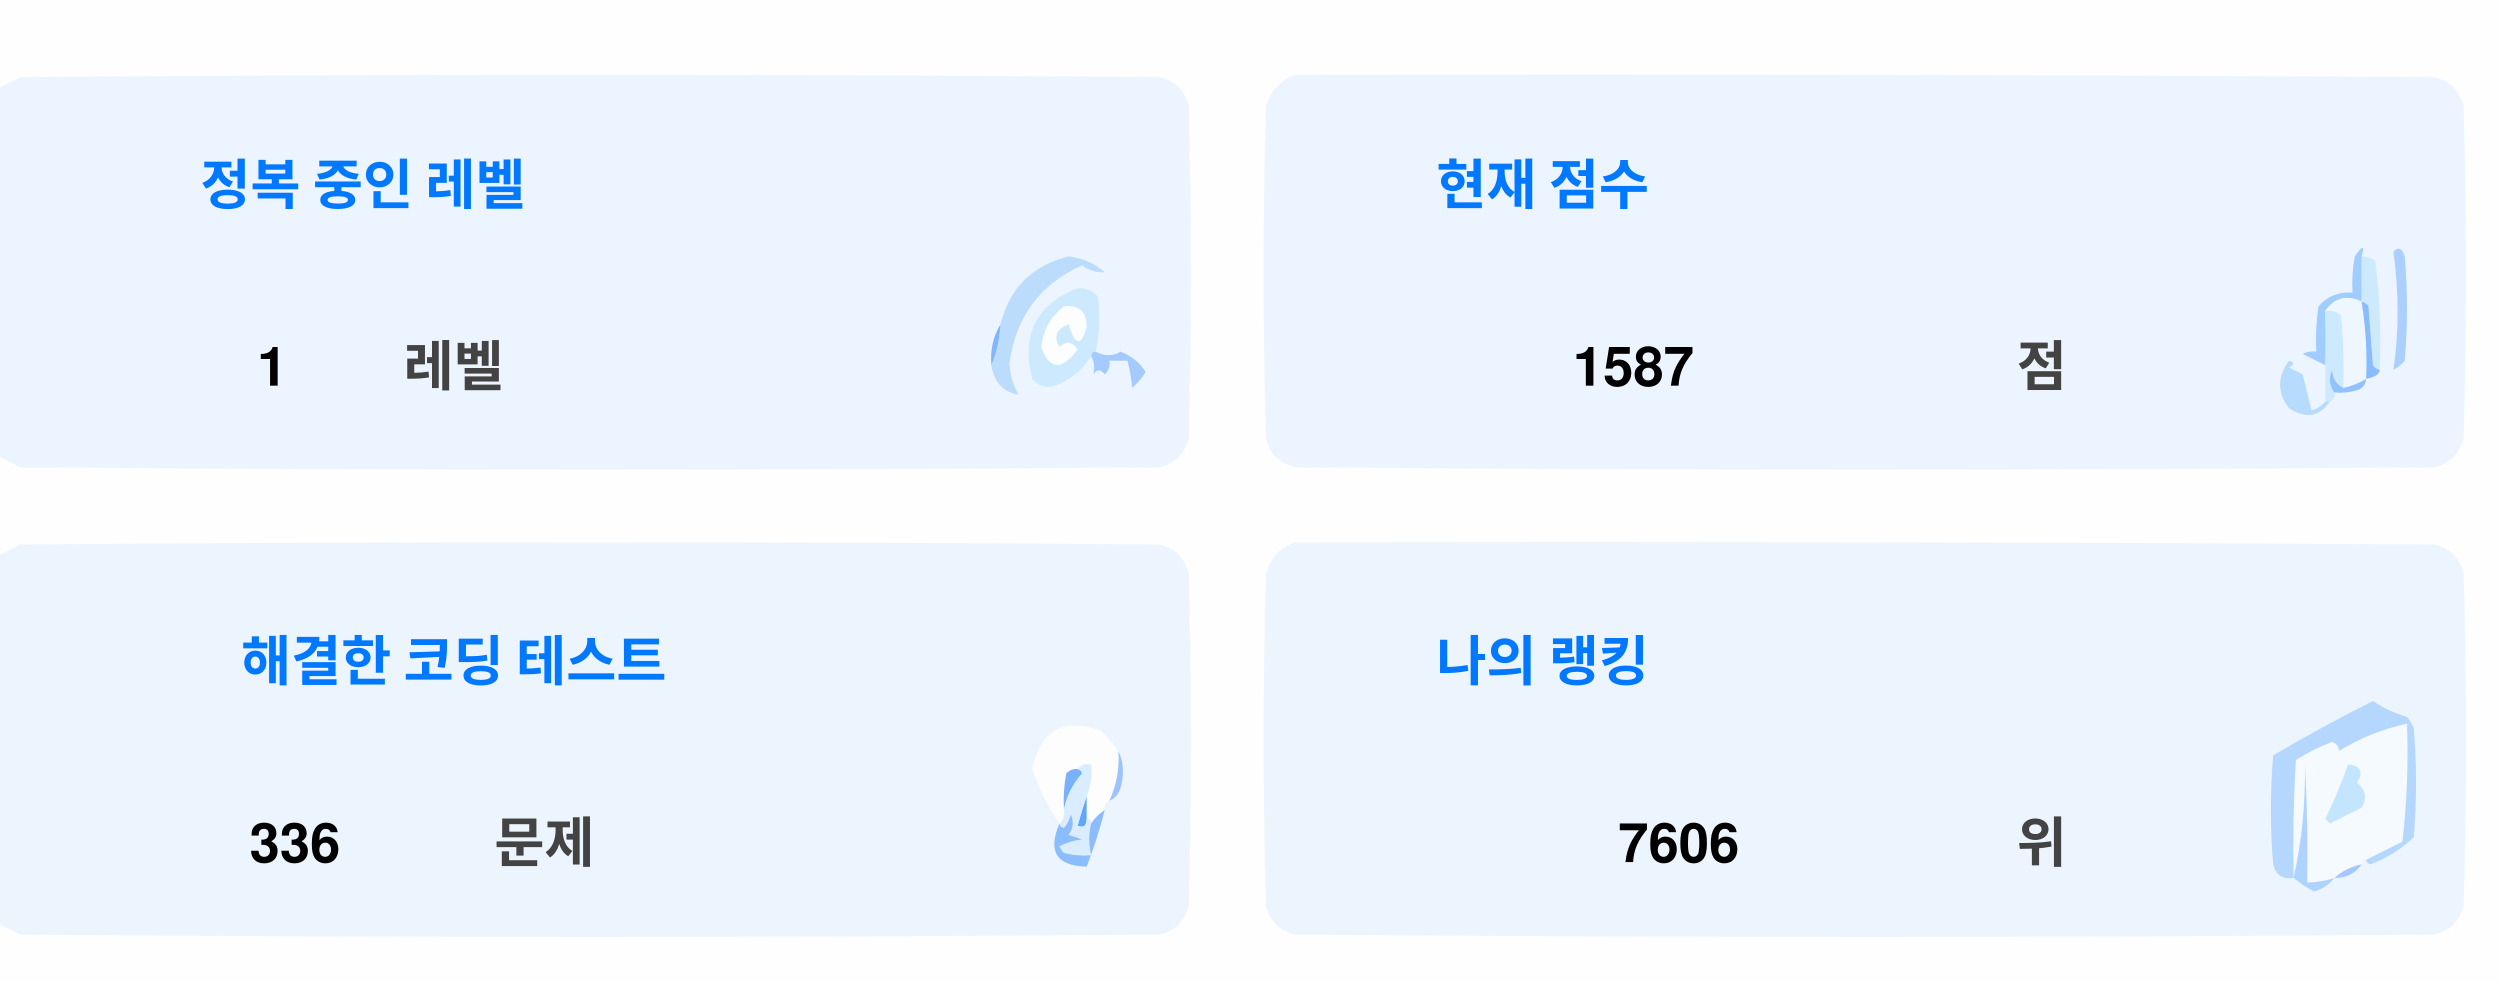
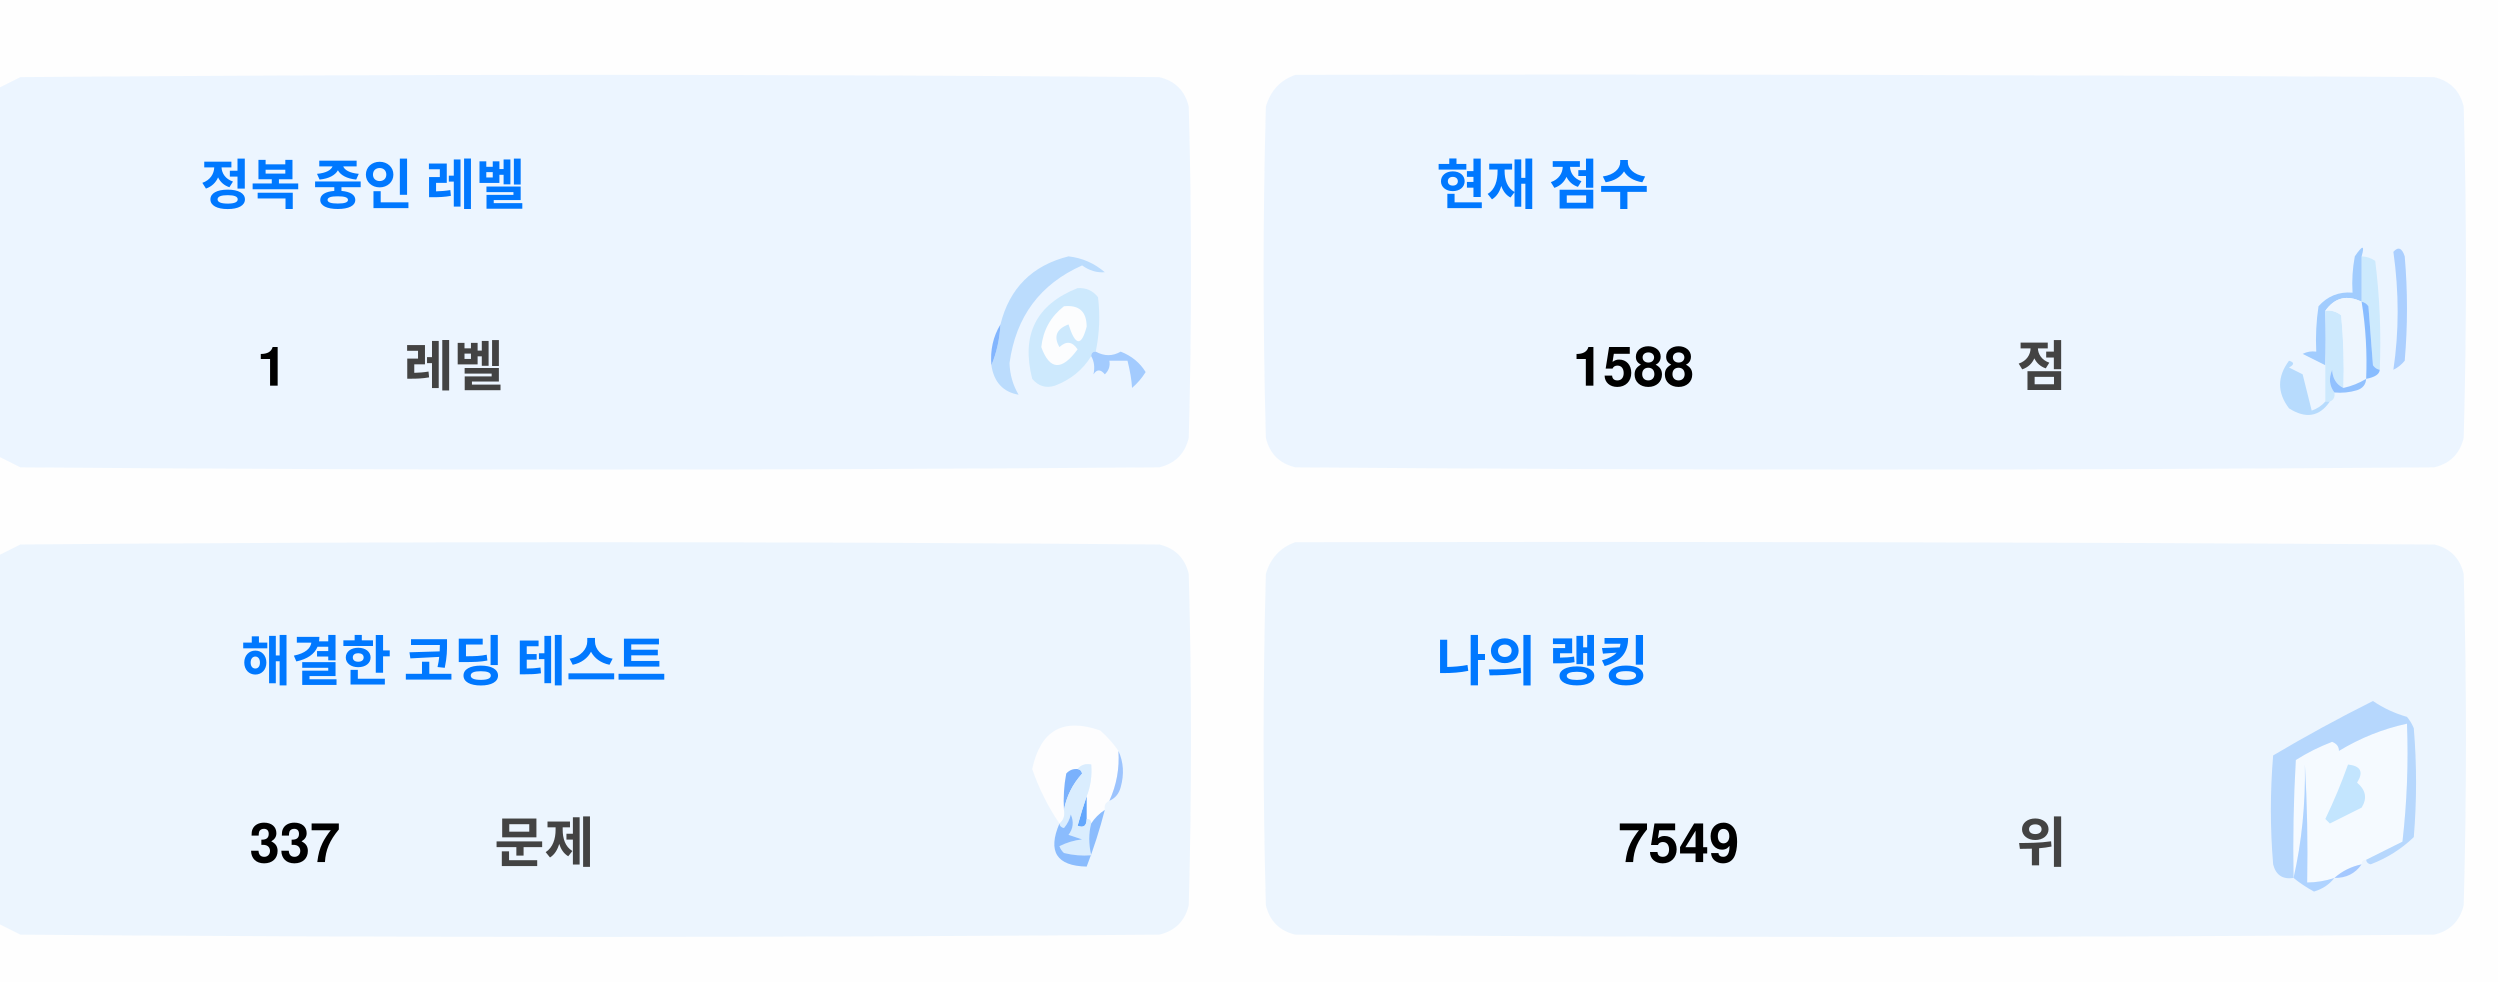
<svg xmlns="http://www.w3.org/2000/svg" version="1.1" width="551px" height="217px" style="shape-rendering:geometricPrecision; text-rendering:geometricPrecision; image-rendering:optimizeQuality; fill-rule:evenodd; clip-rule:evenodd">
  <style>.title {fill: #434343;font-size: 1rem;line-height: 1.5rem;font-weight: bold;font-family: -apple-system, BlinkMacSystemFont, Segoe UI, Helvetica, Arial, sans-serif, Apple Color Emoji, Segoe UI Emoji;}.desc {fill: #434343;font-size: 2.5rem;font-weight: bold;line-height: 1.5rem;font-family: -apple-system, BlinkMacSystemFont, Segoe UI, Helvetica, Arial, sans-serif, Apple Color Emoji, Segoe UI Emoji;}.desc-2 {fill: #434343;font-size: 1rem;font-weight: bold;line-height: 1.5rem;font-family: -apple-system, BlinkMacSystemFont, Segoe UI, Helvetica, Arial, sans-serif, Apple Color Emoji, Segoe UI Emoji;}.text, .desc {animation: twinkling 4s ease-in-out infinite;}@keyframes twinkling {40% { opacity: 1; }50% { opacity: 0.5; }60% { opacity: 1; }70% { opacity: 0.5; }80% { opacity: 1; }}</style>
  <g>
    <path style="opacity:1" fill="#fefefe" d="M -0.5,-0.5 C 183.167,-0.5 366.833,-0.5 550.5,-0.5C 550.5,71.833 550.5,144.167 550.5,216.5C 366.833,216.5 183.167,216.5 -0.5,216.5C -0.5,212.167 -0.5,207.833 -0.5,203.5C 1.14,204.32 2.807,205.153 4.5,206C 88.167,206.667 171.833,206.667 255.5,206C 259,205.167 261.167,203 262,199.5C 262.667,175.167 262.667,150.833 262,126.5C 261.167,123 259,120.833 255.5,120C 171.833,119.333 88.167,119.333 4.5,120C 2.807,120.847 1.14,121.68 -0.5,122.5C -0.5,115.167 -0.5,107.833 -0.5,100.5C 1.14,101.32 2.807,102.153 4.5,103C 88.167,103.667 171.833,103.667 255.5,103C 259,102.167 261.167,100 262,96.5C 262.667,72.167 262.667,47.833 262,23.5C 261.167,20 259,17.833 255.5,17C 171.833,16.333 88.167,16.333 4.5,17C 2.807,17.847 1.14,18.68 -0.5,19.5C -0.5,12.833 -0.5,6.167 -0.5,-0.5 Z" />
  </g>
  <g>
    <path style="opacity:1" fill="#ecf5ff" d="M -0.5,100.5 C -0.5,73.5 -0.5,46.5 -0.5,19.5C 1.14,18.68 2.807,17.847 4.5,17C 88.167,16.333 171.833,16.333 255.5,17C 259,17.833 261.167,20 262,23.5C 262.667,47.833 262.667,72.167 262,96.5C 261.167,100 259,102.167 255.5,103C 171.833,103.667 88.167,103.667 4.5,103C 2.807,102.153 1.14,101.32 -0.5,100.5 Z" />
  </g>
  <g>
    <path style="opacity:1" fill="#ecf5ff" d="M 285.5,16.5 C 369.167,16.333 452.834,16.5 536.5,17C 540,17.833 542.167,20 543,23.5C 543.667,47.833 543.667,72.167 543,96.5C 542.167,100 540,102.167 536.5,103C 452.833,103.667 369.167,103.667 285.5,103C 282,102.167 279.833,100 279,96.5C 278.333,72.167 278.333,47.833 279,23.5C 280.018,19.985 282.185,17.652 285.5,16.5 Z" />
  </g>
  <g>
    <path style="opacity:1" fill="#cdeafd" d="M 520.5,56.5 C 521.583,56.539 522.583,56.873 523.5,57.5C 524.498,65.472 524.831,73.472 524.5,81.5C 523.883,81.389 523.383,81.056 523,80.5C 522.667,76.167 522.333,71.833 522,67.5C 521.617,66.944 521.117,66.611 520.5,66.5C 520.5,63.167 520.5,59.833 520.5,56.5 Z" />
  </g>
  <g>
    <path style="opacity:1" fill="#abcfff" d="M 527.5,55.5 C 528.566,54.308 529.399,54.641 530,56.5C 530.667,64.167 530.667,71.833 530,79.5C 529.311,80.357 528.478,81.023 527.5,81.5C 528.758,73.08 528.758,64.414 527.5,55.5 Z" />
  </g>
  <g>
    <path style="opacity:1" fill="#bbdcfd" d="M 218.5,80.5 C 219.657,77.727 220.324,74.727 220.5,71.5C 222.49,63.51 227.49,58.51 235.5,56.5C 238.528,56.847 241.194,58.014 243.5,60C 241.744,60.141 240.078,59.641 238.5,58.5C 229.247,62.607 223.914,69.773 222.5,80C 222.565,82.526 223.232,84.859 224.5,87C 221.07,86.397 219.07,84.231 218.5,80.5 Z" />
  </g>
  <g>
    <path style="opacity:1" fill="#cde9fd" d="M 241.5,77.5 C 240.833,77.5 240.5,77.833 240.5,78.5C 238.628,81.529 235.961,83.695 232.5,85C 230.536,85.624 228.869,85.124 227.5,83.5C 225.021,73.791 228.354,67.124 237.5,63.5C 239.374,63.39 240.874,64.056 242,65.5C 242.497,69.524 242.331,73.524 241.5,77.5 Z" />
  </g>
  <g>
    <path style="opacity:1" fill="#fcfdfe" d="M 234.5,67.5 C 237.826,67.162 239.493,68.662 239.5,72C 238.334,76.434 237,76.267 235.5,71.5C 232.832,72.515 232.166,74.182 233.5,76.5C 235.017,75.089 236.351,75.256 237.5,77C 234.006,81.771 231.34,81.605 229.5,76.5C 229.904,72.771 231.571,69.771 234.5,67.5 Z" />
  </g>
  <g>
    <path style="opacity:1" fill="#a1ccfe" d="M 520.5,56.5 C 520.5,59.833 520.5,63.167 520.5,66.5C 517.238,64.922 514.572,65.589 512.5,68.5C 512.617,72.81 512.617,76.81 512.5,80.5C 510.86,79.68 509.193,78.847 507.5,78C 508.448,77.517 509.448,77.35 510.5,77.5C 510.335,74.15 510.502,70.817 511,67.5C 512.995,65.253 515.495,64.253 518.5,64.5C 518.336,61.813 518.503,59.146 519,56.5C 520.731,53.969 521.231,53.969 520.5,56.5 Z" />
  </g>
  <g>
    <path style="opacity:1" fill="#cde9fd" d="M 512.5,68.5 C 513.822,68.33 514.989,68.663 516,69.5C 516.499,74.823 516.666,80.156 516.5,85.5C 514.955,84.77 514.122,83.437 514,81.5C 513.22,83.387 513.387,85.054 514.5,86.5C 514.672,87.492 514.338,88.158 513.5,88.5C 513.167,88.5 512.833,88.5 512.5,88.5C 512.5,85.833 512.5,83.167 512.5,80.5C 512.617,76.81 512.617,72.81 512.5,68.5 Z" />
  </g>
  <g>
    <path style="opacity:1" fill="#eef6fe" d="M 520.5,66.5 C 521.407,72.106 521.74,77.773 521.5,83.5C 519.95,84.441 518.284,85.108 516.5,85.5C 516.666,80.156 516.499,74.823 516,69.5C 514.989,68.663 513.822,68.33 512.5,68.5C 514.572,65.589 517.238,64.922 520.5,66.5 Z" />
  </g>
  <g>
    <path style="opacity:1" fill="#88bcff" d="M 520.5,66.5 C 521.117,66.611 521.617,66.944 522,67.5C 522.333,71.833 522.667,76.167 523,80.5C 523.383,81.056 523.883,81.389 524.5,81.5C 524.445,82.469 523.445,83.136 521.5,83.5C 521.74,77.773 521.407,72.106 520.5,66.5 Z" />
  </g>
  <g>
    <path style="opacity:1" fill="#82b5fe" d="M 220.5,71.5 C 220.324,74.727 219.657,77.727 218.5,80.5C 218.215,77.171 218.882,74.171 220.5,71.5 Z" />
  </g>
  <g>
    <path style="opacity:1" fill="#a3cbfe" d="M 240.5,78.5 C 240.5,77.833 240.833,77.5 241.5,77.5C 243.391,78.536 245.224,78.536 247,77.5C 249.391,78.429 251.225,79.929 252.5,82C 251.681,83.319 250.681,84.486 249.5,85.5C 249.409,83.777 249.075,81.777 248.5,79.5C 247.167,79.5 245.833,79.5 244.5,79.5C 244.719,80.675 244.386,81.675 243.5,82.5C 242.575,81.359 241.741,81.359 241,82.5C 241.331,80.981 241.164,79.648 240.5,78.5 Z" />
  </g>
  <g>
    <path style="opacity:1" fill="#b7dbfd" d="M 512.5,88.5 C 512.833,88.5 513.167,88.5 513.5,88.5C 511.199,91.857 508.199,92.357 504.5,90C 501.872,86.535 501.872,83.035 504.5,79.5C 505.696,79.846 505.696,80.346 504.5,81C 505.5,81.5 506.5,82 507.5,82.5C 508.167,85.167 508.833,87.833 509.5,90.5C 510.739,90.058 511.739,89.391 512.5,88.5 Z" />
  </g>
  <g>
    <path style="opacity:1" fill="#92c1fe" d="M 516.5,85.5 C 518.284,85.108 519.95,84.441 521.5,83.5C 521.423,84.75 520.756,85.583 519.5,86C 517.866,86.493 516.199,86.66 514.5,86.5C 513.387,85.054 513.22,83.387 514,81.5C 514.122,83.437 514.955,84.77 516.5,85.5 Z" />
  </g>
  <g>
    <path style="opacity:1" fill="#ecf5fe" d="M -0.5,203.5 C -0.5,176.5 -0.5,149.5 -0.5,122.5C 1.14,121.68 2.807,120.847 4.5,120C 88.167,119.333 171.833,119.333 255.5,120C 259,120.833 261.167,123 262,126.5C 262.667,150.833 262.667,175.167 262,199.5C 261.167,203 259,205.167 255.5,206C 171.833,206.667 88.167,206.667 4.5,206C 2.807,205.153 1.14,204.32 -0.5,203.5 Z" />
  </g>
  <g>
    <path style="opacity:1" fill="#ecf5fe" d="M 285.5,119.5 C 369.167,119.333 452.834,119.5 536.5,120C 540,120.833 542.167,123 543,126.5C 543.667,150.833 543.667,175.167 543,199.5C 542.167,203 540,205.167 536.5,206C 452.833,206.667 369.167,206.667 285.5,206C 282,205.167 279.833,203 279,199.5C 278.333,175.167 278.333,150.833 279,126.5C 280.018,122.985 282.185,120.652 285.5,119.5 Z" />
  </g>
  <g>
    <path style="opacity:1" fill="#fdfdfe" d="M 246.5,165.5 C 246.758,169.367 246.092,173.034 244.5,176.5C 243.662,176.842 243.328,177.508 243.5,178.5C 242.272,179.306 241.272,180.306 240.5,181.5C 240.5,180.833 240.167,180.5 239.5,180.5C 239.5,178.833 239.5,177.167 239.5,175.5C 240.369,173.283 240.702,170.95 240.5,168.5C 239.209,168.263 238.209,168.596 237.5,169.5C 236.504,169.414 235.671,169.748 235,170.5C 234.503,173.146 234.336,175.813 234.5,178.5C 234.737,179.791 234.404,180.791 233.5,181.5C 230.986,177.806 228.986,173.806 227.5,169.5C 229.309,160.957 234.309,158.124 242.5,161C 244.07,162.397 245.404,163.897 246.5,165.5 Z" />
  </g>
  <g>
    <path style="opacity:1" fill="#f5faff" d="M 521.5,189.5 C 520.833,189.5 520.5,189.833 520.5,190.5C 518.181,190.992 516.181,191.992 514.5,193.5C 512.565,194.15 510.565,194.483 508.5,194.5C 508.666,185.827 508.5,177.16 508,168.5C 508.141,177.227 507.308,185.56 505.5,193.5C 505.334,184.827 505.5,176.16 506,167.5C 508.527,165.903 511.194,164.57 514,163.5C 515.011,163.892 515.511,164.559 515.5,165.5C 520.21,162.641 525.21,160.641 530.5,159.5C 530.831,168.192 530.498,176.859 529.5,185.5C 526.807,186.847 524.14,188.18 521.5,189.5 Z" />
  </g>
  <g>
    <path style="opacity:1" fill="#b6d7fd" d="M 521.5,189.5 C 524.14,188.18 526.807,186.847 529.5,185.5C 530.498,176.859 530.831,168.192 530.5,159.5C 525.21,160.641 520.21,162.641 515.5,165.5C 515.511,164.559 515.011,163.892 514,163.5C 511.194,164.57 508.527,165.903 506,167.5C 505.5,176.16 505.334,184.827 505.5,193.5C 503.089,193.863 501.589,192.863 501,190.5C 500.333,182.5 500.333,174.5 501,166.5C 508.173,162.246 515.507,158.246 523,154.5C 525.304,156.068 527.804,157.235 530.5,158C 531.126,158.75 531.626,159.584 532,160.5C 532.667,168.5 532.667,176.5 532,184.5C 529.292,187.111 526.125,189.111 522.5,190.5C 521.893,190.376 521.56,190.043 521.5,189.5 Z" />
  </g>
  <g>
    <path style="opacity:1" fill="#c3e5fe" d="M 517.5,168.5 C 520.317,168.801 520.984,170.134 519.5,172.5C 521.439,174.122 521.772,175.956 520.5,178C 518.167,179.167 515.833,180.333 513.5,181.5C 513.167,181.167 512.833,180.833 512.5,180.5C 514.414,176.515 516.081,172.515 517.5,168.5 Z" />
  </g>
  <g>
    <path style="opacity:1" fill="#7ab1fc" d="M 237.5,169.5 C 238.043,169.56 238.376,169.893 238.5,170.5C 236.395,172.836 235.062,175.503 234.5,178.5C 234.336,175.813 234.503,173.146 235,170.5C 235.671,169.748 236.504,169.414 237.5,169.5 Z" />
  </g>
  <g>
    <path style="opacity:1" fill="#afd3ff" d="M 514.5,193.5 C 513.378,194.947 511.878,195.947 510,196.5C 508.348,195.601 506.848,194.601 505.5,193.5C 507.308,185.56 508.141,177.227 508,168.5C 508.5,177.16 508.666,185.827 508.5,194.5C 510.565,194.483 512.565,194.15 514.5,193.5 Z" />
  </g>
  <g>
    <path style="opacity:1" fill="#9cc3fd" d="M 246.5,165.5 C 247.634,167.966 247.801,170.633 247,173.5C 246.623,174.942 245.79,175.942 244.5,176.5C 246.092,173.034 246.758,169.367 246.5,165.5 Z" />
  </g>
  <g>
    <path style="opacity:1" fill="#62a6fc" d="M 239.5,175.5 C 239.5,177.167 239.5,178.833 239.5,180.5C 239.483,182.028 238.816,182.528 237.5,182C 238.117,179.723 238.784,177.556 239.5,175.5 Z" />
  </g>
  <g>
    <path style="opacity:1" fill="#daedfe" d="M 237.5,169.5 C 238.209,168.596 239.209,168.263 240.5,168.5C 240.702,170.95 240.369,173.283 239.5,175.5C 238.784,177.556 238.117,179.723 237.5,182C 238.816,182.528 239.483,182.028 239.5,180.5C 240.167,180.5 240.5,180.833 240.5,181.5C 239.918,183.669 239.918,186.002 240.5,188.5C 238.473,188.662 236.473,188.495 234.5,188C 234.043,187.586 233.709,187.086 233.5,186.5C 235.078,185.702 236.744,185.202 238.5,185C 237.5,184.667 236.5,184.333 235.5,184C 236.554,182.612 236.72,181.112 236,179.5C 235.751,180.624 235.251,181.624 234.5,182.5C 233.893,182.376 233.56,182.043 233.5,181.5C 234.404,180.791 234.737,179.791 234.5,178.5C 235.062,175.503 236.395,172.836 238.5,170.5C 238.376,169.893 238.043,169.56 237.5,169.5 Z" />
  </g>
  <g>
    <path style="opacity:1" fill="#8bbcfd" d="M 243.5,178.5 C 242.395,182.803 241.062,186.969 239.5,191C 232.857,190.847 230.857,187.68 233.5,181.5C 233.56,182.043 233.893,182.376 234.5,182.5C 235.251,181.624 235.751,180.624 236,179.5C 236.72,181.112 236.554,182.612 235.5,184C 236.5,184.333 237.5,184.667 238.5,185C 236.744,185.202 235.078,185.702 233.5,186.5C 233.709,187.086 234.043,187.586 234.5,188C 236.473,188.495 238.473,188.662 240.5,188.5C 239.918,186.002 239.918,183.669 240.5,181.5C 241.272,180.306 242.272,179.306 243.5,178.5 Z" />
  </g>
  <g>
    <path style="opacity:1" fill="#a4c8ff" d="M 520.5,190.5 C 519.089,192.539 517.089,193.539 514.5,193.5C 516.181,191.992 518.181,190.992 520.5,190.5 Z" />
  </g>
  <text text-anchor="middle" x="80" y="45" class="title" style="fill:#0078ff;" stroke="#none" stroke-width="1">정복 중인 레벨</text>
  <text text-anchor="middle" x="60" y="85" class="desc" style="fill:#000000;" stroke="#none" stroke-width="1">1</text>
  <text text-anchor="middle" x="100" y="85" class="desc-2" style="fill:#434343;" stroke="#none" stroke-width="1">레벨</text>
  <text text-anchor="middle" x="340" y="45" class="title" style="fill:#0078ff;" stroke="#none" stroke-width="1">현재 점수</text>
-   <text text-anchor="middle" x="360" y="85" class="desc" style="fill:#000000;" stroke="#none" stroke-width="1">1587</text>
+   <text text-anchor="middle" x="360" y="85" class="desc" style="fill:#000000;" stroke="#none" stroke-width="1">1588</text>
  <text text-anchor="middle" x="450" y="85" class="desc-2" style="fill:#434343;" stroke="#none" stroke-width="1">점</text>
  <text text-anchor="middle" x="100" y="150" class="title" style="fill:#0078ff;" stroke="#none" stroke-width="1">해결한 코딩 테스트</text>
-   <text text-anchor="middle" x="65" y="190" class="desc" style="fill:#000000;" stroke="#none" stroke-width="1">336</text>
+   <text text-anchor="middle" x="65" y="190" class="desc" style="fill:#000000;" stroke="#none" stroke-width="1">337</text>
  <text text-anchor="middle" x="120" y="190" class="desc-2" style="fill:#434343;" stroke="#none" stroke-width="1">문제</text>
  <text text-anchor="middle" x="340" y="150" class="title" style="fill:#0078ff;" stroke="#none" stroke-width="1">나의 랭킹</text>
-   <text text-anchor="middle" x="370" y="190" class="desc" style="fill:#000000;" stroke="#none" stroke-width="1">7606</text>
+   <text text-anchor="middle" x="370" y="190" class="desc" style="fill:#000000;" stroke="#none" stroke-width="1">7549</text>
  <text text-anchor="middle" x="450" y="190" class="desc-2" style="fill:#434343;" stroke="#none" stroke-width="1">위</text>
</svg>
